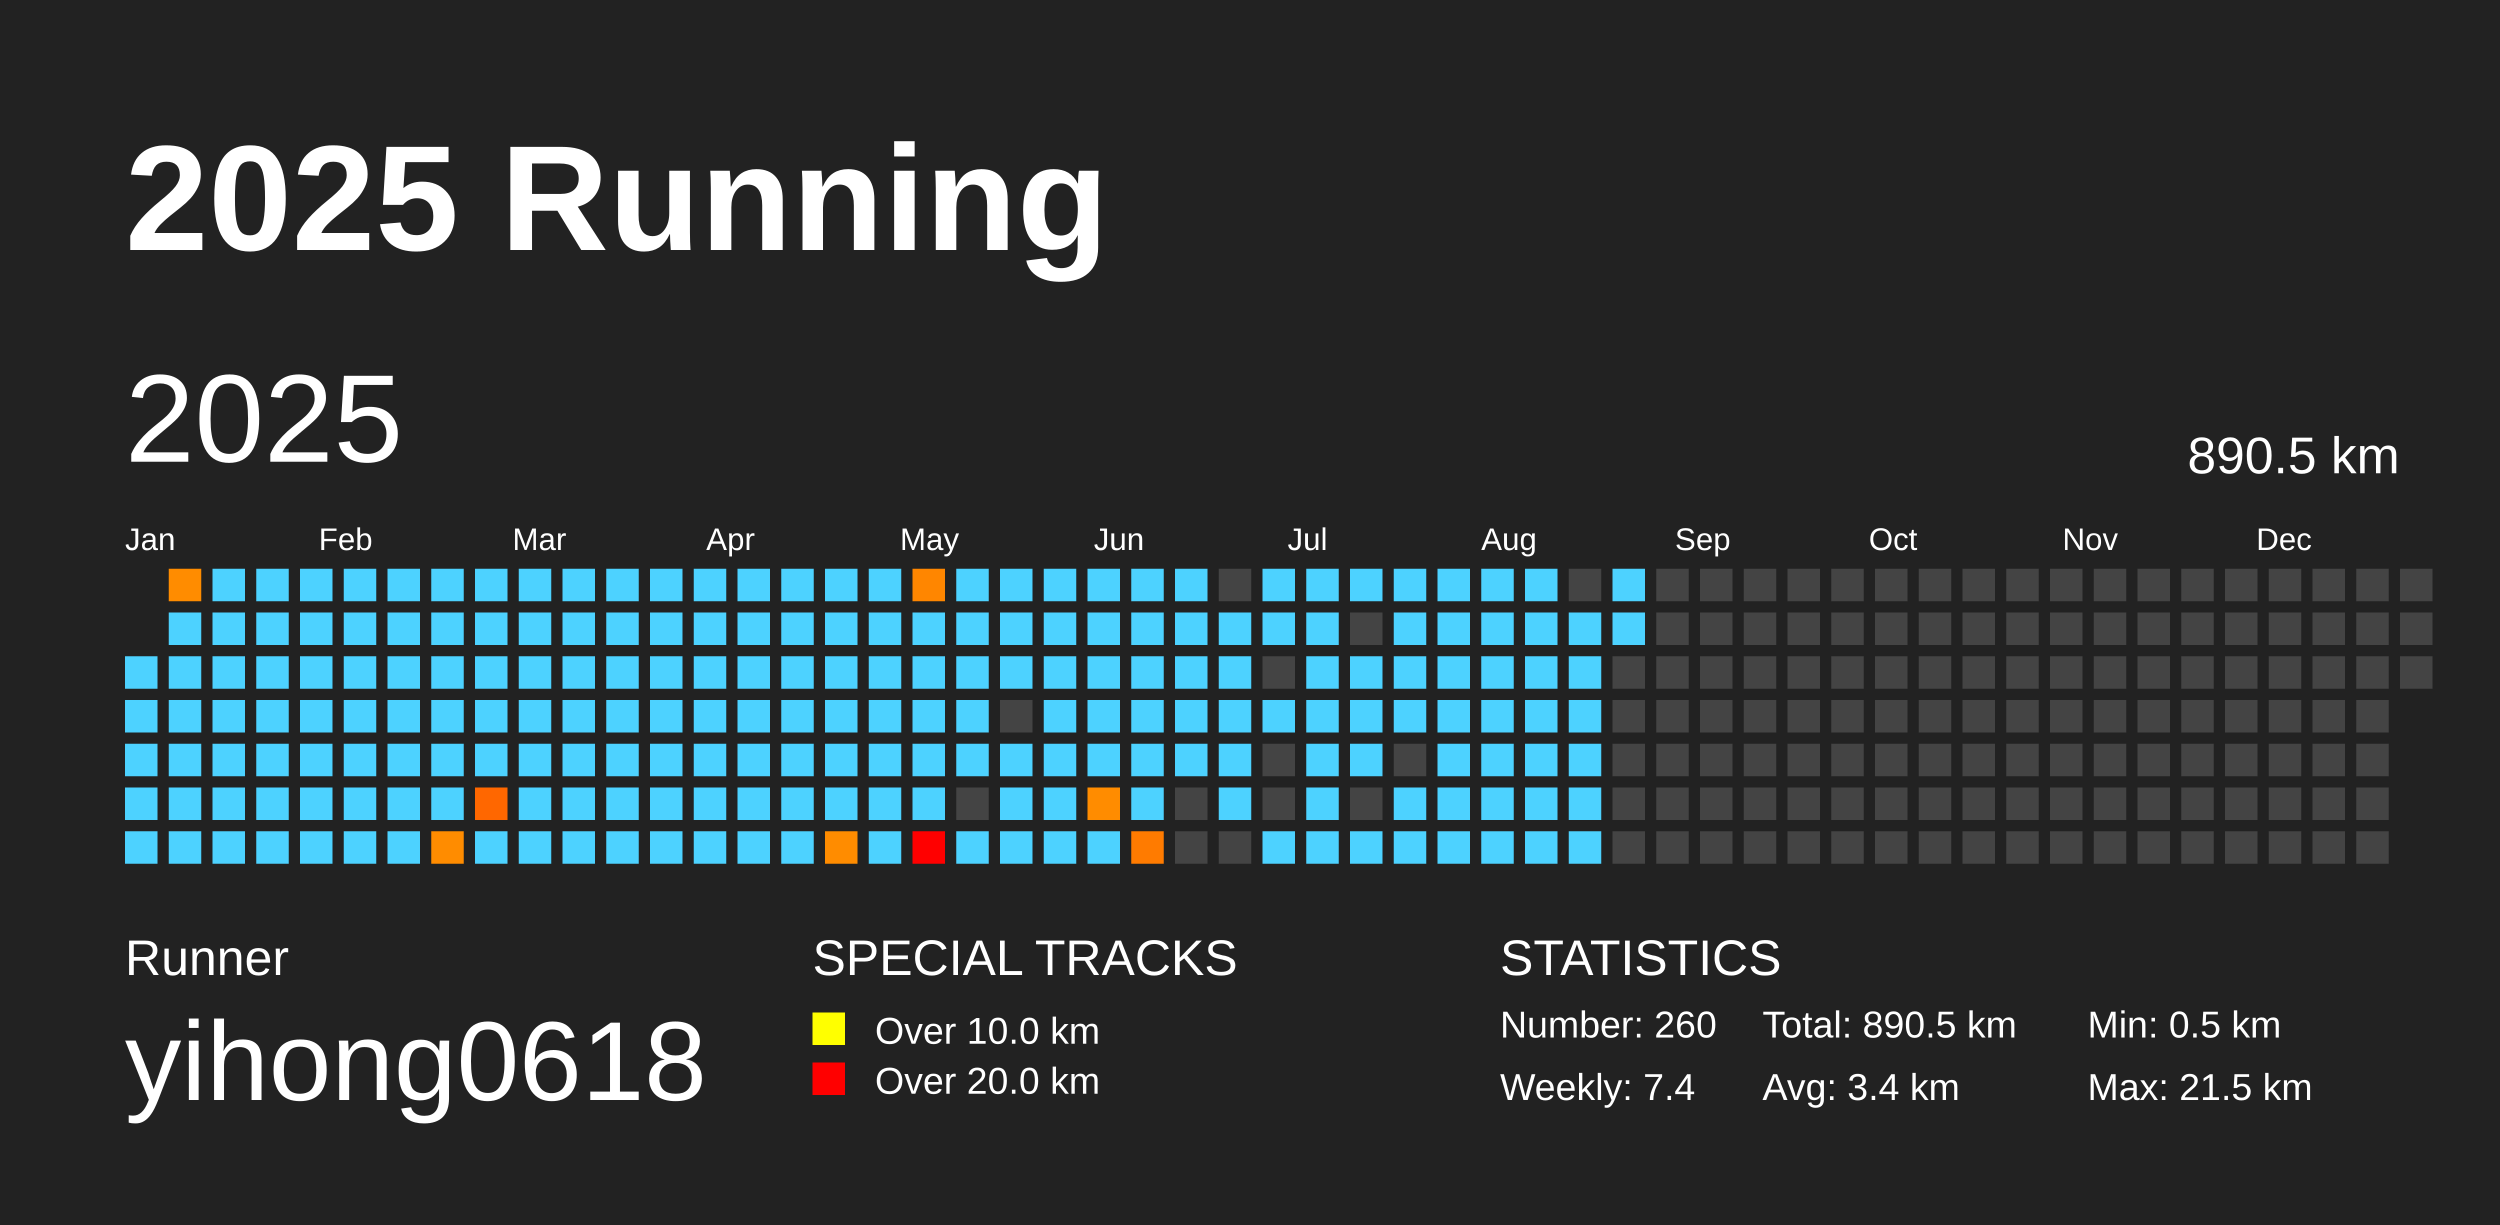
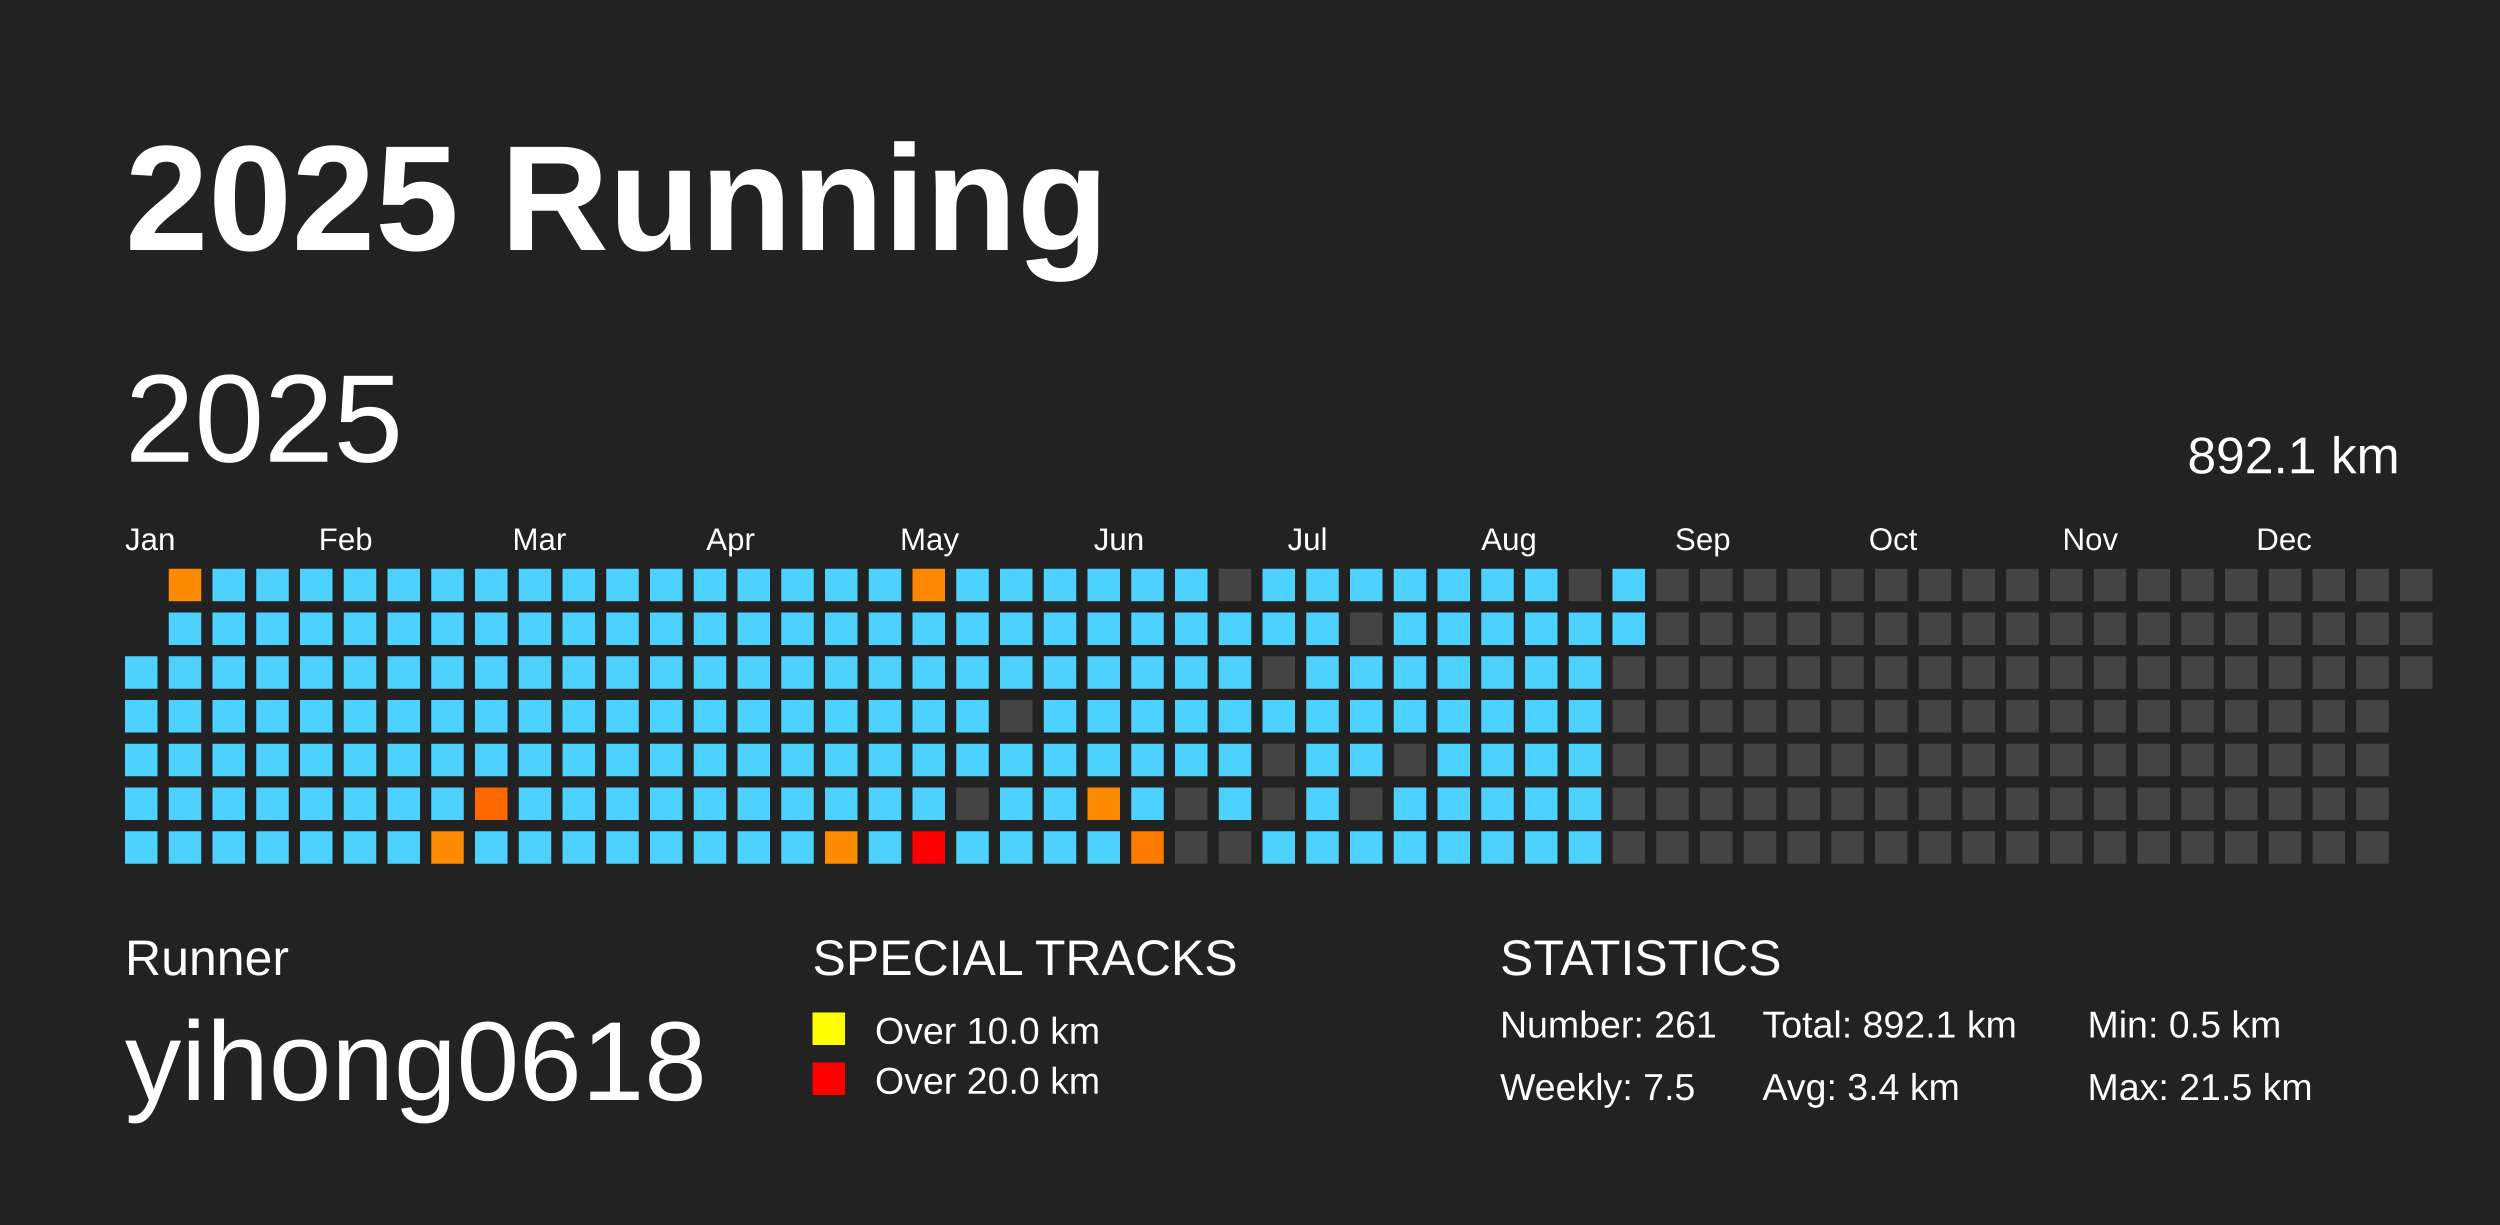
<svg xmlns="http://www.w3.org/2000/svg" baseProfile="full" height="98mm" version="1.1" viewBox="0,0,200,98" width="200mm">
  <defs />
  <rect fill="#222222" height="98" width="200" x="0" y="0" />
  <text fill="#FFFFFF" style="font-size:12px; font-family:Arial; font-weight:bold;" x="10" y="20">2025 Running</text>
  <text fill="#FFFFFF" style="font-size:4px; font-family:Arial" x="10" y="78">Runner</text>
  <text fill="#FFFFFF" style="font-size:9px; font-family:Arial" x="10" y="88">yihong0618</text>
  <text fill="#FFFFFF" style="font-size:4px; font-family:Arial" x="65" y="78">SPECIAL TRACKS</text>
  <rect fill="yellow" height="2.6" width="2.6" x="65" y="81" />
  <text fill="#FFFFFF" style="font-size:3px; font-family:Arial" x="70" y="83.5">Over 10.0 km</text>
  <rect fill="red" height="2.6" width="2.6" x="65" y="85" />
  <text fill="#FFFFFF" style="font-size:3px; font-family:Arial" x="70" y="87.5">Over 20.0 km</text>
  <text fill="#FFFFFF" style="font-size:4px; font-family:Arial" x="120" y="78">STATISTICS</text>
-   <text fill="#FFFFFF" style="font-size:3px; font-family:Arial" x="120" y="83">Number: 260</text>
-   <text fill="#FFFFFF" style="font-size:3px; font-family:Arial" x="120" y="88">Weekly: 7.4</text>
-   <text fill="#FFFFFF" style="font-size:3px; font-family:Arial" x="141" y="83">Total: 890.5 km</text>
+   <text fill="#FFFFFF" style="font-size:3px; font-family:Arial" x="120" y="83">Number: 261</text>
+   <text fill="#FFFFFF" style="font-size:3px; font-family:Arial" x="120" y="88">Weekly: 7.5</text>
+   <text fill="#FFFFFF" style="font-size:3px; font-family:Arial" x="141" y="83">Total: 892.1 km</text>
  <text fill="#FFFFFF" style="font-size:3px; font-family:Arial" x="141" y="88">Avg: 3.4 km</text>
  <text fill="#FFFFFF" style="font-size:3px; font-family:Arial" x="167" y="83">Min: 0.5 km</text>
  <text fill="#FFFFFF" style="font-size:3px; font-family:Arial" x="167" y="88">Max: 21.5 km</text>
  <text dominant-baseline="hanging" fill="#FFFFFF" style="font-size:10.0px; font-family:Arial;" x="10" y="30">2025</text>
-   <text dominant-baseline="hanging" fill="#FFFFFF" style="font-size:4.125px; font-family:Arial;" x="175" y="35">890.5 km</text>
+   <text dominant-baseline="hanging" fill="#FFFFFF" style="font-size:4.125px; font-family:Arial;" x="175" y="35">892.1 km</text>
  <text fill="#FFFFFF" style="font-size:2.5px; font-family:Arial" x="10.0" y="44">Jan</text>
  <text fill="#FFFFFF" style="font-size:2.5px; font-family:Arial" x="25.5" y="44">Feb</text>
  <text fill="#FFFFFF" style="font-size:2.5px; font-family:Arial" x="41.0" y="44">Mar</text>
  <text fill="#FFFFFF" style="font-size:2.5px; font-family:Arial" x="56.5" y="44">Apr</text>
  <text fill="#FFFFFF" style="font-size:2.5px; font-family:Arial" x="72.0" y="44">May</text>
  <text fill="#FFFFFF" style="font-size:2.5px; font-family:Arial" x="87.5" y="44">Jun</text>
  <text fill="#FFFFFF" style="font-size:2.5px; font-family:Arial" x="103.0" y="44">Jul</text>
  <text fill="#FFFFFF" style="font-size:2.5px; font-family:Arial" x="118.5" y="44">Aug</text>
  <text fill="#FFFFFF" style="font-size:2.5px; font-family:Arial" x="134.0" y="44">Sep</text>
  <text fill="#FFFFFF" style="font-size:2.5px; font-family:Arial" x="149.5" y="44">Oct</text>
  <text fill="#FFFFFF" style="font-size:2.5px; font-family:Arial" x="165.0" y="44">Nov</text>
  <text fill="#FFFFFF" style="font-size:2.5px; font-family:Arial" x="180.5" y="44">Dec</text>
  <rect fill="#4dd2ff" height="2.6" width="2.6" x="10.0" y="52.5" />
  <rect fill="#4dd2ff" height="2.6" width="2.6" x="10.0" y="56.0" />
  <rect fill="#4dd2ff" height="2.6" width="2.6" x="10.0" y="59.5" />
  <rect fill="#4dd2ff" height="2.6" width="2.6" x="10.0" y="63.0" />
  <rect fill="#4dd2ff" height="2.6" width="2.6" x="10.0" y="66.5" />
  <rect fill="#ff8c00" height="2.6" width="2.6" x="13.5" y="45.5" />
  <rect fill="#4dd2ff" height="2.6" width="2.6" x="13.5" y="49.0" />
  <rect fill="#4dd2ff" height="2.6" width="2.6" x="13.5" y="52.5" />
  <rect fill="#4dd2ff" height="2.6" width="2.6" x="13.5" y="56.0" />
  <rect fill="#4dd2ff" height="2.6" width="2.6" x="13.5" y="59.5" />
  <rect fill="#4dd2ff" height="2.6" width="2.6" x="13.5" y="63.0" />
  <rect fill="#4dd2ff" height="2.6" width="2.6" x="13.5" y="66.5" />
  <rect fill="#4dd2ff" height="2.6" width="2.6" x="17.0" y="45.5" />
  <rect fill="#4dd2ff" height="2.6" width="2.6" x="17.0" y="49.0" />
  <rect fill="#4dd2ff" height="2.6" width="2.6" x="17.0" y="52.5" />
  <rect fill="#4dd2ff" height="2.6" width="2.6" x="17.0" y="56.0" />
  <rect fill="#4dd2ff" height="2.6" width="2.6" x="17.0" y="59.5" />
  <rect fill="#4dd2ff" height="2.6" width="2.6" x="17.0" y="63.0" />
  <rect fill="#4dd2ff" height="2.6" width="2.6" x="17.0" y="66.5" />
  <rect fill="#4dd2ff" height="2.6" width="2.6" x="20.5" y="45.5" />
  <rect fill="#4dd2ff" height="2.6" width="2.6" x="20.5" y="49.0" />
  <rect fill="#4dd2ff" height="2.6" width="2.6" x="20.5" y="52.5" />
  <rect fill="#4dd2ff" height="2.6" width="2.6" x="20.5" y="56.0" />
  <rect fill="#4dd2ff" height="2.6" width="2.6" x="20.5" y="59.5" />
  <rect fill="#4dd2ff" height="2.6" width="2.6" x="20.5" y="63.0" />
  <rect fill="#4dd2ff" height="2.6" width="2.6" x="20.5" y="66.5" />
  <rect fill="#4dd2ff" height="2.6" width="2.6" x="24.0" y="45.5" />
  <rect fill="#4dd2ff" height="2.6" width="2.6" x="24.0" y="49.0" />
  <rect fill="#4dd2ff" height="2.6" width="2.6" x="24.0" y="52.5" />
  <rect fill="#4dd2ff" height="2.6" width="2.6" x="24.0" y="56.0" />
  <rect fill="#4dd2ff" height="2.6" width="2.6" x="24.0" y="59.5" />
  <rect fill="#4dd2ff" height="2.6" width="2.6" x="24.0" y="63.0" />
  <rect fill="#4dd2ff" height="2.6" width="2.6" x="24.0" y="66.5" />
  <rect fill="#4dd2ff" height="2.6" width="2.6" x="27.5" y="45.5" />
  <rect fill="#4dd2ff" height="2.6" width="2.6" x="27.5" y="49.0" />
  <rect fill="#4dd2ff" height="2.6" width="2.6" x="27.5" y="52.5" />
  <rect fill="#4dd2ff" height="2.6" width="2.6" x="27.5" y="56.0" />
  <rect fill="#4dd2ff" height="2.6" width="2.6" x="27.5" y="59.5" />
  <rect fill="#4dd2ff" height="2.6" width="2.6" x="27.5" y="63.0" />
  <rect fill="#4dd2ff" height="2.6" width="2.6" x="27.5" y="66.5" />
  <rect fill="#4dd2ff" height="2.6" width="2.6" x="31.0" y="45.5" />
  <rect fill="#4dd2ff" height="2.6" width="2.6" x="31.0" y="49.0" />
  <rect fill="#4dd2ff" height="2.6" width="2.6" x="31.0" y="52.5" />
  <rect fill="#4dd2ff" height="2.6" width="2.6" x="31.0" y="56.0" />
  <rect fill="#4dd2ff" height="2.6" width="2.6" x="31.0" y="59.5" />
  <rect fill="#4dd2ff" height="2.6" width="2.6" x="31.0" y="63.0" />
  <rect fill="#4dd2ff" height="2.6" width="2.6" x="31.0" y="66.5" />
  <rect fill="#4dd2ff" height="2.6" width="2.6" x="34.5" y="45.5" />
  <rect fill="#4dd2ff" height="2.6" width="2.6" x="34.5" y="49.0" />
  <rect fill="#4dd2ff" height="2.6" width="2.6" x="34.5" y="52.5" />
  <rect fill="#4dd2ff" height="2.6" width="2.6" x="34.5" y="56.0" />
  <rect fill="#4dd2ff" height="2.6" width="2.6" x="34.5" y="59.5" />
  <rect fill="#4dd2ff" height="2.6" width="2.6" x="34.5" y="63.0" />
  <rect fill="#ff8c00" height="2.6" width="2.6" x="34.5" y="66.5" />
  <rect fill="#4dd2ff" height="2.6" width="2.6" x="38.0" y="45.5" />
  <rect fill="#4dd2ff" height="2.6" width="2.6" x="38.0" y="49.0" />
  <rect fill="#4dd2ff" height="2.6" width="2.6" x="38.0" y="52.5" />
  <rect fill="#4dd2ff" height="2.6" width="2.6" x="38.0" y="56.0" />
  <rect fill="#4dd2ff" height="2.6" width="2.6" x="38.0" y="59.5" />
  <rect fill="#ff6700" height="2.6" width="2.6" x="38.0" y="63.0" />
  <rect fill="#4dd2ff" height="2.6" width="2.6" x="38.0" y="66.5" />
  <rect fill="#4dd2ff" height="2.6" width="2.6" x="41.5" y="45.5" />
  <rect fill="#4dd2ff" height="2.6" width="2.6" x="41.5" y="49.0" />
  <rect fill="#4dd2ff" height="2.6" width="2.6" x="41.5" y="52.5" />
  <rect fill="#4dd2ff" height="2.6" width="2.6" x="41.5" y="56.0" />
  <rect fill="#4dd2ff" height="2.6" width="2.6" x="41.5" y="59.5" />
  <rect fill="#4dd2ff" height="2.6" width="2.6" x="41.5" y="63.0" />
  <rect fill="#4dd2ff" height="2.6" width="2.6" x="41.5" y="66.5" />
  <rect fill="#4dd2ff" height="2.6" width="2.6" x="45.0" y="45.5" />
  <rect fill="#4dd2ff" height="2.6" width="2.6" x="45.0" y="49.0" />
  <rect fill="#4dd2ff" height="2.6" width="2.6" x="45.0" y="52.5" />
  <rect fill="#4dd2ff" height="2.6" width="2.6" x="45.0" y="56.0" />
  <rect fill="#4dd2ff" height="2.6" width="2.6" x="45.0" y="59.5" />
  <rect fill="#4dd2ff" height="2.6" width="2.6" x="45.0" y="63.0" />
  <rect fill="#4dd2ff" height="2.6" width="2.6" x="45.0" y="66.5" />
  <rect fill="#4dd2ff" height="2.6" width="2.6" x="48.5" y="45.5" />
  <rect fill="#4dd2ff" height="2.6" width="2.6" x="48.5" y="49.0" />
  <rect fill="#4dd2ff" height="2.6" width="2.6" x="48.5" y="52.5" />
  <rect fill="#4dd2ff" height="2.6" width="2.6" x="48.5" y="56.0" />
  <rect fill="#4dd2ff" height="2.6" width="2.6" x="48.5" y="59.5" />
  <rect fill="#4dd2ff" height="2.6" width="2.6" x="48.5" y="63.0" />
  <rect fill="#4dd2ff" height="2.6" width="2.6" x="48.5" y="66.5" />
  <rect fill="#4dd2ff" height="2.6" width="2.6" x="52.0" y="45.5" />
  <rect fill="#4dd2ff" height="2.6" width="2.6" x="52.0" y="49.0" />
  <rect fill="#4dd2ff" height="2.6" width="2.6" x="52.0" y="52.5" />
  <rect fill="#4dd2ff" height="2.6" width="2.6" x="52.0" y="56.0" />
  <rect fill="#4dd2ff" height="2.6" width="2.6" x="52.0" y="59.5" />
  <rect fill="#4dd2ff" height="2.6" width="2.6" x="52.0" y="63.0" />
  <rect fill="#4dd2ff" height="2.6" width="2.6" x="52.0" y="66.5" />
  <rect fill="#4dd2ff" height="2.6" width="2.6" x="55.5" y="45.5" />
  <rect fill="#4dd2ff" height="2.6" width="2.6" x="55.5" y="49.0" />
  <rect fill="#4dd2ff" height="2.6" width="2.6" x="55.5" y="52.5" />
  <rect fill="#4dd2ff" height="2.6" width="2.6" x="55.5" y="56.0" />
  <rect fill="#4dd2ff" height="2.6" width="2.6" x="55.5" y="59.5" />
  <rect fill="#4dd2ff" height="2.6" width="2.6" x="55.5" y="63.0" />
  <rect fill="#4dd2ff" height="2.6" width="2.6" x="55.5" y="66.5" />
  <rect fill="#4dd2ff" height="2.6" width="2.6" x="59.0" y="45.5" />
  <rect fill="#4dd2ff" height="2.6" width="2.6" x="59.0" y="49.0" />
  <rect fill="#4dd2ff" height="2.6" width="2.6" x="59.0" y="52.5" />
  <rect fill="#4dd2ff" height="2.6" width="2.6" x="59.0" y="56.0" />
  <rect fill="#4dd2ff" height="2.6" width="2.6" x="59.0" y="59.5" />
  <rect fill="#4dd2ff" height="2.6" width="2.6" x="59.0" y="63.0" />
  <rect fill="#4dd2ff" height="2.6" width="2.6" x="59.0" y="66.5" />
  <rect fill="#4dd2ff" height="2.6" width="2.6" x="62.5" y="45.5" />
  <rect fill="#4dd2ff" height="2.6" width="2.6" x="62.5" y="49.0" />
  <rect fill="#4dd2ff" height="2.6" width="2.6" x="62.5" y="52.5" />
  <rect fill="#4dd2ff" height="2.6" width="2.6" x="62.5" y="56.0" />
  <rect fill="#4dd2ff" height="2.6" width="2.6" x="62.5" y="59.5" />
  <rect fill="#4dd2ff" height="2.6" width="2.6" x="62.5" y="63.0" />
  <rect fill="#4dd2ff" height="2.6" width="2.6" x="62.5" y="66.5" />
  <rect fill="#4dd2ff" height="2.6" width="2.6" x="66.0" y="45.5" />
  <rect fill="#4dd2ff" height="2.6" width="2.6" x="66.0" y="49.0" />
  <rect fill="#4dd2ff" height="2.6" width="2.6" x="66.0" y="52.5" />
  <rect fill="#4dd2ff" height="2.6" width="2.6" x="66.0" y="56.0" />
  <rect fill="#4dd2ff" height="2.6" width="2.6" x="66.0" y="59.5" />
  <rect fill="#4dd2ff" height="2.6" width="2.6" x="66.0" y="63.0" />
  <rect fill="#ff8c00" height="2.6" width="2.6" x="66.0" y="66.5" />
  <rect fill="#4dd2ff" height="2.6" width="2.6" x="69.5" y="45.5" />
  <rect fill="#4dd2ff" height="2.6" width="2.6" x="69.5" y="49.0" />
  <rect fill="#4dd2ff" height="2.6" width="2.6" x="69.5" y="52.5" />
  <rect fill="#4dd2ff" height="2.6" width="2.6" x="69.5" y="56.0" />
  <rect fill="#4dd2ff" height="2.6" width="2.6" x="69.5" y="59.5" />
  <rect fill="#4dd2ff" height="2.6" width="2.6" x="69.5" y="63.0" />
  <rect fill="#4dd2ff" height="2.6" width="2.6" x="69.5" y="66.5" />
  <rect fill="#ff8600" height="2.6" width="2.6" x="73.0" y="45.5" />
  <rect fill="#4dd2ff" height="2.6" width="2.6" x="73.0" y="49.0" />
  <rect fill="#4dd2ff" height="2.6" width="2.6" x="73.0" y="52.5" />
  <rect fill="#4dd2ff" height="2.6" width="2.6" x="73.0" y="56.0" />
  <rect fill="#4dd2ff" height="2.6" width="2.6" x="73.0" y="59.5" />
  <rect fill="#4dd2ff" height="2.6" width="2.6" x="73.0" y="63.0" />
  <rect fill="red" height="2.6" width="2.6" x="73.0" y="66.5" />
  <rect fill="#4dd2ff" height="2.6" width="2.6" x="76.5" y="45.5" />
  <rect fill="#4dd2ff" height="2.6" width="2.6" x="76.5" y="49.0" />
  <rect fill="#4dd2ff" height="2.6" width="2.6" x="76.5" y="52.5" />
  <rect fill="#4dd2ff" height="2.6" width="2.6" x="76.5" y="56.0" />
  <rect fill="#4dd2ff" height="2.6" width="2.6" x="76.5" y="59.5" />
  <rect fill="#444444" height="2.6" width="2.6" x="76.5" y="63.0" />
  <rect fill="#4dd2ff" height="2.6" width="2.6" x="76.5" y="66.5" />
  <rect fill="#4dd2ff" height="2.6" width="2.6" x="80.0" y="45.5" />
  <rect fill="#4dd2ff" height="2.6" width="2.6" x="80.0" y="49.0" />
  <rect fill="#4dd2ff" height="2.6" width="2.6" x="80.0" y="52.5" />
  <rect fill="#444444" height="2.6" width="2.6" x="80.0" y="56.0" />
  <rect fill="#4dd2ff" height="2.6" width="2.6" x="80.0" y="59.5" />
  <rect fill="#4dd2ff" height="2.6" width="2.6" x="80.0" y="63.0" />
  <rect fill="#4dd2ff" height="2.6" width="2.6" x="80.0" y="66.5" />
  <rect fill="#4dd2ff" height="2.6" width="2.6" x="83.5" y="45.5" />
  <rect fill="#4dd2ff" height="2.6" width="2.6" x="83.5" y="49.0" />
  <rect fill="#4dd2ff" height="2.6" width="2.6" x="83.5" y="52.5" />
  <rect fill="#4dd2ff" height="2.6" width="2.6" x="83.5" y="56.0" />
  <rect fill="#4dd2ff" height="2.6" width="2.6" x="83.5" y="59.5" />
  <rect fill="#4dd2ff" height="2.6" width="2.6" x="83.5" y="63.0" />
  <rect fill="#4dd2ff" height="2.6" width="2.6" x="83.5" y="66.5" />
  <rect fill="#4dd2ff" height="2.6" width="2.6" x="87.0" y="45.5" />
  <rect fill="#4dd2ff" height="2.6" width="2.6" x="87.0" y="49.0" />
  <rect fill="#4dd2ff" height="2.6" width="2.6" x="87.0" y="52.5" />
  <rect fill="#4dd2ff" height="2.6" width="2.6" x="87.0" y="56.0" />
  <rect fill="#4dd2ff" height="2.6" width="2.6" x="87.0" y="59.5" />
  <rect fill="#ff8c00" height="2.6" width="2.6" x="87.0" y="63.0" />
  <rect fill="#4dd2ff" height="2.6" width="2.6" x="87.0" y="66.5" />
  <rect fill="#4dd2ff" height="2.6" width="2.6" x="90.5" y="45.5" />
  <rect fill="#4dd2ff" height="2.6" width="2.6" x="90.5" y="49.0" />
  <rect fill="#4dd2ff" height="2.6" width="2.6" x="90.5" y="52.5" />
  <rect fill="#4dd2ff" height="2.6" width="2.6" x="90.5" y="56.0" />
  <rect fill="#4dd2ff" height="2.6" width="2.6" x="90.5" y="59.5" />
  <rect fill="#4dd2ff" height="2.6" width="2.6" x="90.5" y="63.0" />
  <rect fill="#ff7b00" height="2.6" width="2.6" x="90.5" y="66.5" />
  <rect fill="#4dd2ff" height="2.6" width="2.6" x="94.0" y="45.5" />
  <rect fill="#4dd2ff" height="2.6" width="2.6" x="94.0" y="49.0" />
  <rect fill="#4dd2ff" height="2.6" width="2.6" x="94.0" y="52.5" />
  <rect fill="#4dd2ff" height="2.6" width="2.6" x="94.0" y="56.0" />
  <rect fill="#4dd2ff" height="2.6" width="2.6" x="94.0" y="59.5" />
  <rect fill="#444444" height="2.6" width="2.6" x="94.0" y="63.0" />
  <rect fill="#444444" height="2.6" width="2.6" x="94.0" y="66.5" />
  <rect fill="#444444" height="2.6" width="2.6" x="97.5" y="45.5" />
  <rect fill="#4dd2ff" height="2.6" width="2.6" x="97.5" y="49.0" />
  <rect fill="#4dd2ff" height="2.6" width="2.6" x="97.5" y="52.5" />
  <rect fill="#4dd2ff" height="2.6" width="2.6" x="97.5" y="56.0" />
  <rect fill="#4dd2ff" height="2.6" width="2.6" x="97.5" y="59.5" />
  <rect fill="#4dd2ff" height="2.6" width="2.6" x="97.5" y="63.0" />
  <rect fill="#444444" height="2.6" width="2.6" x="97.5" y="66.5" />
  <rect fill="#4dd2ff" height="2.6" width="2.6" x="101.0" y="45.5" />
  <rect fill="#4dd2ff" height="2.6" width="2.6" x="101.0" y="49.0" />
  <rect fill="#444444" height="2.6" width="2.6" x="101.0" y="52.5" />
  <rect fill="#4dd2ff" height="2.6" width="2.6" x="101.0" y="56.0" />
  <rect fill="#444444" height="2.6" width="2.6" x="101.0" y="59.5" />
  <rect fill="#444444" height="2.6" width="2.6" x="101.0" y="63.0" />
  <rect fill="#4dd2ff" height="2.6" width="2.6" x="101.0" y="66.5" />
  <rect fill="#4dd2ff" height="2.6" width="2.6" x="104.5" y="45.5" />
  <rect fill="#4dd2ff" height="2.6" width="2.6" x="104.5" y="49.0" />
  <rect fill="#4dd2ff" height="2.6" width="2.6" x="104.5" y="52.5" />
  <rect fill="#4dd2ff" height="2.6" width="2.6" x="104.5" y="56.0" />
  <rect fill="#4dd2ff" height="2.6" width="2.6" x="104.5" y="59.5" />
  <rect fill="#4dd2ff" height="2.6" width="2.6" x="104.5" y="63.0" />
  <rect fill="#4dd2ff" height="2.6" width="2.6" x="104.5" y="66.5" />
  <rect fill="#4dd2ff" height="2.6" width="2.6" x="108.0" y="45.5" />
  <rect fill="#444444" height="2.6" width="2.6" x="108.0" y="49.0" />
  <rect fill="#4dd2ff" height="2.6" width="2.6" x="108.0" y="52.5" />
  <rect fill="#4dd2ff" height="2.6" width="2.6" x="108.0" y="56.0" />
  <rect fill="#4dd2ff" height="2.6" width="2.6" x="108.0" y="59.5" />
  <rect fill="#444444" height="2.6" width="2.6" x="108.0" y="63.0" />
  <rect fill="#4dd2ff" height="2.6" width="2.6" x="108.0" y="66.5" />
  <rect fill="#4dd2ff" height="2.6" width="2.6" x="111.5" y="45.5" />
  <rect fill="#4dd2ff" height="2.6" width="2.6" x="111.5" y="49.0" />
  <rect fill="#4dd2ff" height="2.6" width="2.6" x="111.5" y="52.5" />
  <rect fill="#4dd2ff" height="2.6" width="2.6" x="111.5" y="56.0" />
  <rect fill="#444444" height="2.6" width="2.6" x="111.5" y="59.5" />
  <rect fill="#4dd2ff" height="2.6" width="2.6" x="111.5" y="63.0" />
  <rect fill="#4dd2ff" height="2.6" width="2.6" x="111.5" y="66.5" />
  <rect fill="#4dd2ff" height="2.6" width="2.6" x="115.0" y="45.5" />
  <rect fill="#4dd2ff" height="2.6" width="2.6" x="115.0" y="49.0" />
  <rect fill="#4dd2ff" height="2.6" width="2.6" x="115.0" y="52.5" />
  <rect fill="#4dd2ff" height="2.6" width="2.6" x="115.0" y="56.0" />
  <rect fill="#4dd2ff" height="2.6" width="2.6" x="115.0" y="59.5" />
  <rect fill="#4dd2ff" height="2.6" width="2.6" x="115.0" y="63.0" />
  <rect fill="#4dd2ff" height="2.6" width="2.6" x="115.0" y="66.5" />
  <rect fill="#4dd2ff" height="2.6" width="2.6" x="118.5" y="45.5" />
  <rect fill="#4dd2ff" height="2.6" width="2.6" x="118.5" y="49.0" />
  <rect fill="#4dd2ff" height="2.6" width="2.6" x="118.5" y="52.5" />
  <rect fill="#4dd2ff" height="2.6" width="2.6" x="118.5" y="56.0" />
  <rect fill="#4dd2ff" height="2.6" width="2.6" x="118.5" y="59.5" />
  <rect fill="#4dd2ff" height="2.6" width="2.6" x="118.5" y="63.0" />
  <rect fill="#4dd2ff" height="2.6" width="2.6" x="118.5" y="66.5" />
  <rect fill="#4dd2ff" height="2.6" width="2.6" x="122.0" y="45.5" />
  <rect fill="#4dd2ff" height="2.6" width="2.6" x="122.0" y="49.0" />
  <rect fill="#4dd2ff" height="2.6" width="2.6" x="122.0" y="52.5" />
  <rect fill="#4dd2ff" height="2.6" width="2.6" x="122.0" y="56.0" />
  <rect fill="#4dd2ff" height="2.6" width="2.6" x="122.0" y="59.5" />
  <rect fill="#4dd2ff" height="2.6" width="2.6" x="122.0" y="63.0" />
  <rect fill="#4dd2ff" height="2.6" width="2.6" x="122.0" y="66.5" />
  <rect fill="#444444" height="2.6" width="2.6" x="125.5" y="45.5" />
  <rect fill="#4dd2ff" height="2.6" width="2.6" x="125.5" y="49.0" />
  <rect fill="#4dd2ff" height="2.6" width="2.6" x="125.5" y="52.5" />
  <rect fill="#4dd2ff" height="2.6" width="2.6" x="125.5" y="56.0" />
  <rect fill="#4dd2ff" height="2.6" width="2.6" x="125.5" y="59.5" />
  <rect fill="#4dd2ff" height="2.6" width="2.6" x="125.5" y="63.0" />
  <rect fill="#4dd2ff" height="2.6" width="2.6" x="125.5" y="66.5" />
  <rect fill="#4dd2ff" height="2.6" width="2.6" x="129.0" y="45.5" />
  <rect fill="#4dd2ff" height="2.6" width="2.6" x="129.0" y="49.0" />
  <rect fill="#444444" height="2.6" width="2.6" x="129.0" y="52.5" />
  <rect fill="#444444" height="2.6" width="2.6" x="129.0" y="56.0" />
  <rect fill="#444444" height="2.6" width="2.6" x="129.0" y="59.5" />
  <rect fill="#444444" height="2.6" width="2.6" x="129.0" y="63.0" />
  <rect fill="#444444" height="2.6" width="2.6" x="129.0" y="66.5" />
  <rect fill="#444444" height="2.6" width="2.6" x="132.5" y="45.5" />
  <rect fill="#444444" height="2.6" width="2.6" x="132.5" y="49.0" />
  <rect fill="#444444" height="2.6" width="2.6" x="132.5" y="52.5" />
  <rect fill="#444444" height="2.6" width="2.6" x="132.5" y="56.0" />
  <rect fill="#444444" height="2.6" width="2.6" x="132.5" y="59.5" />
  <rect fill="#444444" height="2.6" width="2.6" x="132.5" y="63.0" />
  <rect fill="#444444" height="2.6" width="2.6" x="132.5" y="66.5" />
  <rect fill="#444444" height="2.6" width="2.6" x="136.0" y="45.5" />
  <rect fill="#444444" height="2.6" width="2.6" x="136.0" y="49.0" />
  <rect fill="#444444" height="2.6" width="2.6" x="136.0" y="52.5" />
  <rect fill="#444444" height="2.6" width="2.6" x="136.0" y="56.0" />
  <rect fill="#444444" height="2.6" width="2.6" x="136.0" y="59.5" />
  <rect fill="#444444" height="2.6" width="2.6" x="136.0" y="63.0" />
  <rect fill="#444444" height="2.6" width="2.6" x="136.0" y="66.5" />
  <rect fill="#444444" height="2.6" width="2.6" x="139.5" y="45.5" />
  <rect fill="#444444" height="2.6" width="2.6" x="139.5" y="49.0" />
  <rect fill="#444444" height="2.6" width="2.6" x="139.5" y="52.5" />
  <rect fill="#444444" height="2.6" width="2.6" x="139.5" y="56.0" />
  <rect fill="#444444" height="2.6" width="2.6" x="139.5" y="59.5" />
  <rect fill="#444444" height="2.6" width="2.6" x="139.5" y="63.0" />
  <rect fill="#444444" height="2.6" width="2.6" x="139.5" y="66.5" />
  <rect fill="#444444" height="2.6" width="2.6" x="143.0" y="45.5" />
  <rect fill="#444444" height="2.6" width="2.6" x="143.0" y="49.0" />
  <rect fill="#444444" height="2.6" width="2.6" x="143.0" y="52.5" />
  <rect fill="#444444" height="2.6" width="2.6" x="143.0" y="56.0" />
  <rect fill="#444444" height="2.6" width="2.6" x="143.0" y="59.5" />
  <rect fill="#444444" height="2.6" width="2.6" x="143.0" y="63.0" />
  <rect fill="#444444" height="2.6" width="2.6" x="143.0" y="66.5" />
  <rect fill="#444444" height="2.6" width="2.6" x="146.5" y="45.5" />
  <rect fill="#444444" height="2.6" width="2.6" x="146.5" y="49.0" />
  <rect fill="#444444" height="2.6" width="2.6" x="146.5" y="52.5" />
  <rect fill="#444444" height="2.6" width="2.6" x="146.5" y="56.0" />
  <rect fill="#444444" height="2.6" width="2.6" x="146.5" y="59.5" />
  <rect fill="#444444" height="2.6" width="2.6" x="146.5" y="63.0" />
  <rect fill="#444444" height="2.6" width="2.6" x="146.5" y="66.5" />
  <rect fill="#444444" height="2.6" width="2.6" x="150.0" y="45.5" />
  <rect fill="#444444" height="2.6" width="2.6" x="150.0" y="49.0" />
  <rect fill="#444444" height="2.6" width="2.6" x="150.0" y="52.5" />
  <rect fill="#444444" height="2.6" width="2.6" x="150.0" y="56.0" />
  <rect fill="#444444" height="2.6" width="2.6" x="150.0" y="59.5" />
  <rect fill="#444444" height="2.6" width="2.6" x="150.0" y="63.0" />
  <rect fill="#444444" height="2.6" width="2.6" x="150.0" y="66.5" />
  <rect fill="#444444" height="2.6" width="2.6" x="153.5" y="45.5" />
  <rect fill="#444444" height="2.6" width="2.6" x="153.5" y="49.0" />
  <rect fill="#444444" height="2.6" width="2.6" x="153.5" y="52.5" />
  <rect fill="#444444" height="2.6" width="2.6" x="153.5" y="56.0" />
  <rect fill="#444444" height="2.6" width="2.6" x="153.5" y="59.5" />
  <rect fill="#444444" height="2.6" width="2.6" x="153.5" y="63.0" />
  <rect fill="#444444" height="2.6" width="2.6" x="153.5" y="66.5" />
  <rect fill="#444444" height="2.6" width="2.6" x="157.0" y="45.5" />
  <rect fill="#444444" height="2.6" width="2.6" x="157.0" y="49.0" />
  <rect fill="#444444" height="2.6" width="2.6" x="157.0" y="52.5" />
  <rect fill="#444444" height="2.6" width="2.6" x="157.0" y="56.0" />
  <rect fill="#444444" height="2.6" width="2.6" x="157.0" y="59.5" />
  <rect fill="#444444" height="2.6" width="2.6" x="157.0" y="63.0" />
  <rect fill="#444444" height="2.6" width="2.6" x="157.0" y="66.5" />
  <rect fill="#444444" height="2.6" width="2.6" x="160.5" y="45.5" />
  <rect fill="#444444" height="2.6" width="2.6" x="160.5" y="49.0" />
  <rect fill="#444444" height="2.6" width="2.6" x="160.5" y="52.5" />
  <rect fill="#444444" height="2.6" width="2.6" x="160.5" y="56.0" />
  <rect fill="#444444" height="2.6" width="2.6" x="160.5" y="59.5" />
  <rect fill="#444444" height="2.6" width="2.6" x="160.5" y="63.0" />
  <rect fill="#444444" height="2.6" width="2.6" x="160.5" y="66.5" />
  <rect fill="#444444" height="2.6" width="2.6" x="164.0" y="45.5" />
  <rect fill="#444444" height="2.6" width="2.6" x="164.0" y="49.0" />
  <rect fill="#444444" height="2.6" width="2.6" x="164.0" y="52.5" />
  <rect fill="#444444" height="2.6" width="2.6" x="164.0" y="56.0" />
  <rect fill="#444444" height="2.6" width="2.6" x="164.0" y="59.5" />
  <rect fill="#444444" height="2.6" width="2.6" x="164.0" y="63.0" />
  <rect fill="#444444" height="2.6" width="2.6" x="164.0" y="66.5" />
  <rect fill="#444444" height="2.6" width="2.6" x="167.5" y="45.5" />
  <rect fill="#444444" height="2.6" width="2.6" x="167.5" y="49.0" />
  <rect fill="#444444" height="2.6" width="2.6" x="167.5" y="52.5" />
  <rect fill="#444444" height="2.6" width="2.6" x="167.5" y="56.0" />
  <rect fill="#444444" height="2.6" width="2.6" x="167.5" y="59.5" />
  <rect fill="#444444" height="2.6" width="2.6" x="167.5" y="63.0" />
  <rect fill="#444444" height="2.6" width="2.6" x="167.5" y="66.5" />
  <rect fill="#444444" height="2.6" width="2.6" x="171.0" y="45.5" />
  <rect fill="#444444" height="2.6" width="2.6" x="171.0" y="49.0" />
  <rect fill="#444444" height="2.6" width="2.6" x="171.0" y="52.5" />
  <rect fill="#444444" height="2.6" width="2.6" x="171.0" y="56.0" />
  <rect fill="#444444" height="2.6" width="2.6" x="171.0" y="59.5" />
  <rect fill="#444444" height="2.6" width="2.6" x="171.0" y="63.0" />
  <rect fill="#444444" height="2.6" width="2.6" x="171.0" y="66.5" />
  <rect fill="#444444" height="2.6" width="2.6" x="174.5" y="45.5" />
  <rect fill="#444444" height="2.6" width="2.6" x="174.5" y="49.0" />
  <rect fill="#444444" height="2.6" width="2.6" x="174.5" y="52.5" />
  <rect fill="#444444" height="2.6" width="2.6" x="174.5" y="56.0" />
  <rect fill="#444444" height="2.6" width="2.6" x="174.5" y="59.5" />
  <rect fill="#444444" height="2.6" width="2.6" x="174.5" y="63.0" />
  <rect fill="#444444" height="2.6" width="2.6" x="174.5" y="66.5" />
  <rect fill="#444444" height="2.6" width="2.6" x="178.0" y="45.5" />
  <rect fill="#444444" height="2.6" width="2.6" x="178.0" y="49.0" />
  <rect fill="#444444" height="2.6" width="2.6" x="178.0" y="52.5" />
  <rect fill="#444444" height="2.6" width="2.6" x="178.0" y="56.0" />
  <rect fill="#444444" height="2.6" width="2.6" x="178.0" y="59.5" />
  <rect fill="#444444" height="2.6" width="2.6" x="178.0" y="63.0" />
  <rect fill="#444444" height="2.6" width="2.6" x="178.0" y="66.5" />
  <rect fill="#444444" height="2.6" width="2.6" x="181.5" y="45.5" />
  <rect fill="#444444" height="2.6" width="2.6" x="181.5" y="49.0" />
  <rect fill="#444444" height="2.6" width="2.6" x="181.5" y="52.5" />
  <rect fill="#444444" height="2.6" width="2.6" x="181.5" y="56.0" />
  <rect fill="#444444" height="2.6" width="2.6" x="181.5" y="59.5" />
  <rect fill="#444444" height="2.6" width="2.6" x="181.5" y="63.0" />
  <rect fill="#444444" height="2.6" width="2.6" x="181.5" y="66.5" />
  <rect fill="#444444" height="2.6" width="2.6" x="185.0" y="45.5" />
  <rect fill="#444444" height="2.6" width="2.6" x="185.0" y="49.0" />
  <rect fill="#444444" height="2.6" width="2.6" x="185.0" y="52.5" />
  <rect fill="#444444" height="2.6" width="2.6" x="185.0" y="56.0" />
  <rect fill="#444444" height="2.6" width="2.6" x="185.0" y="59.5" />
  <rect fill="#444444" height="2.6" width="2.6" x="185.0" y="63.0" />
  <rect fill="#444444" height="2.6" width="2.6" x="185.0" y="66.5" />
  <rect fill="#444444" height="2.6" width="2.6" x="188.5" y="45.5" />
  <rect fill="#444444" height="2.6" width="2.6" x="188.5" y="49.0" />
  <rect fill="#444444" height="2.6" width="2.6" x="188.5" y="52.5" />
  <rect fill="#444444" height="2.6" width="2.6" x="188.5" y="56.0" />
  <rect fill="#444444" height="2.6" width="2.6" x="188.5" y="59.5" />
  <rect fill="#444444" height="2.6" width="2.6" x="188.5" y="63.0" />
  <rect fill="#444444" height="2.6" width="2.6" x="188.5" y="66.5" />
  <rect fill="#444444" height="2.6" width="2.6" x="192.0" y="45.5" />
  <rect fill="#444444" height="2.6" width="2.6" x="192.0" y="49.0" />
  <rect fill="#444444" height="2.6" width="2.6" x="192.0" y="52.5" />
</svg>
